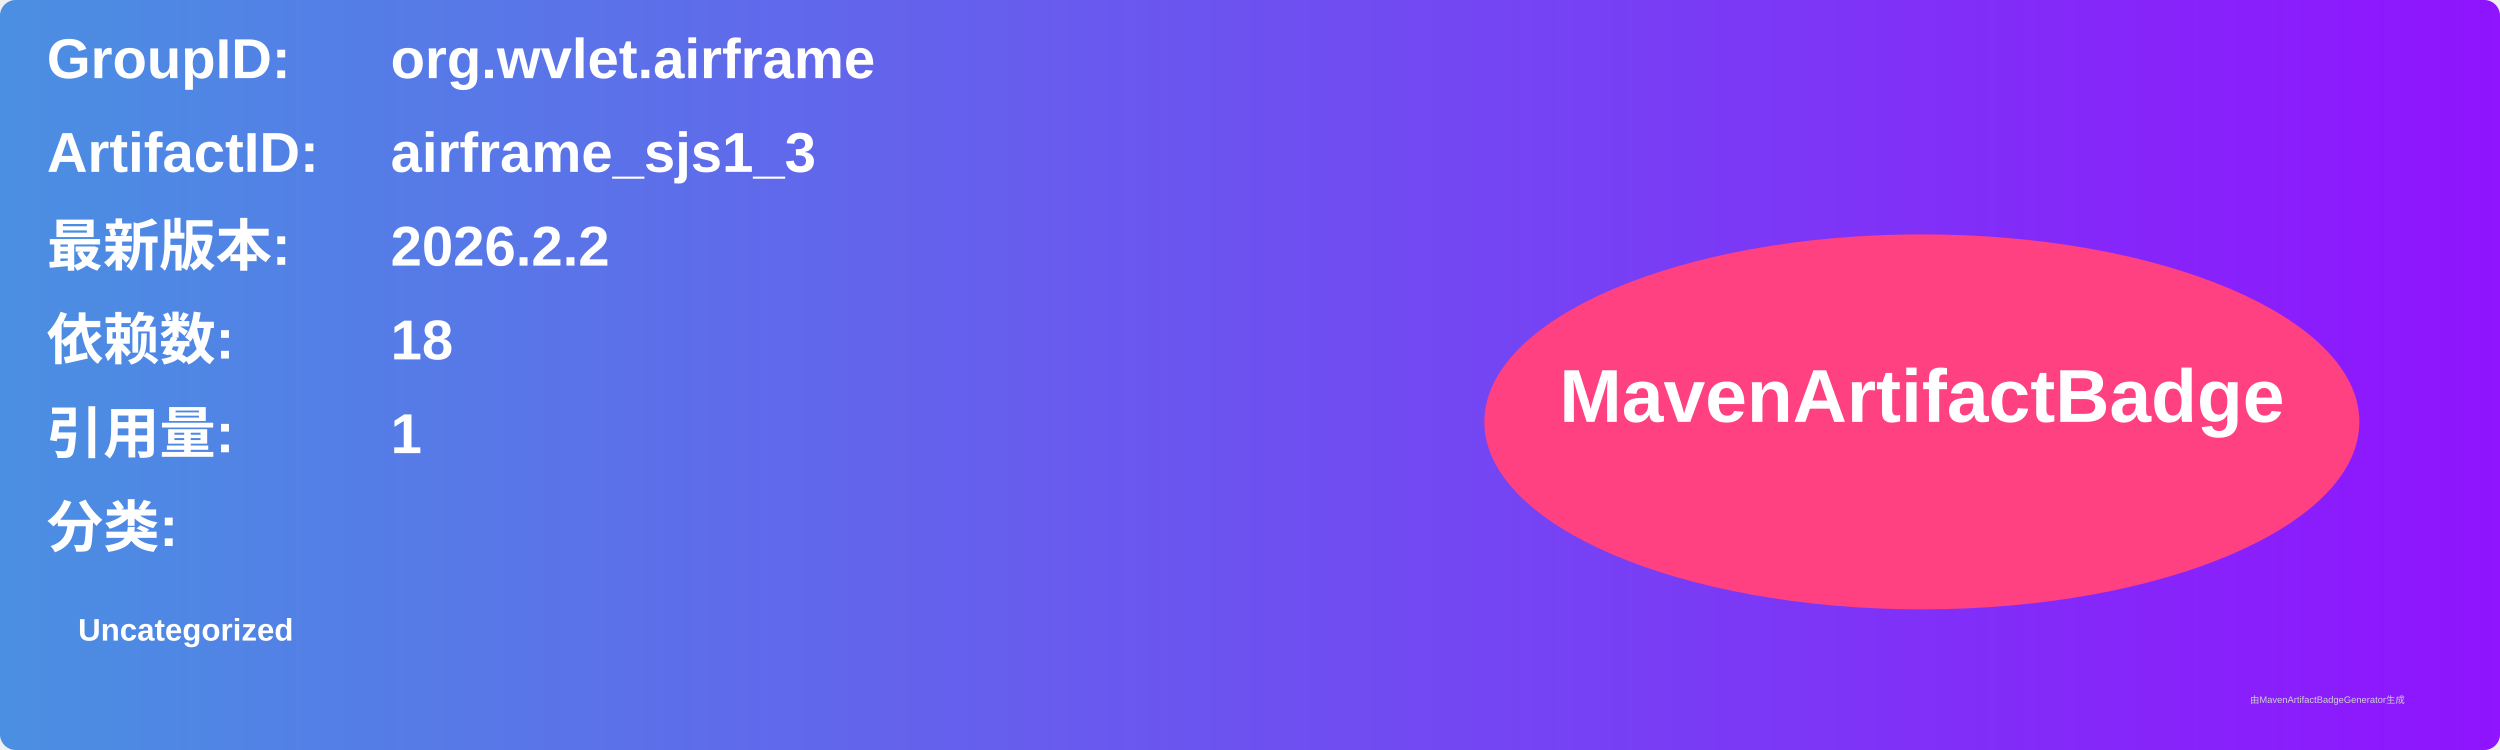
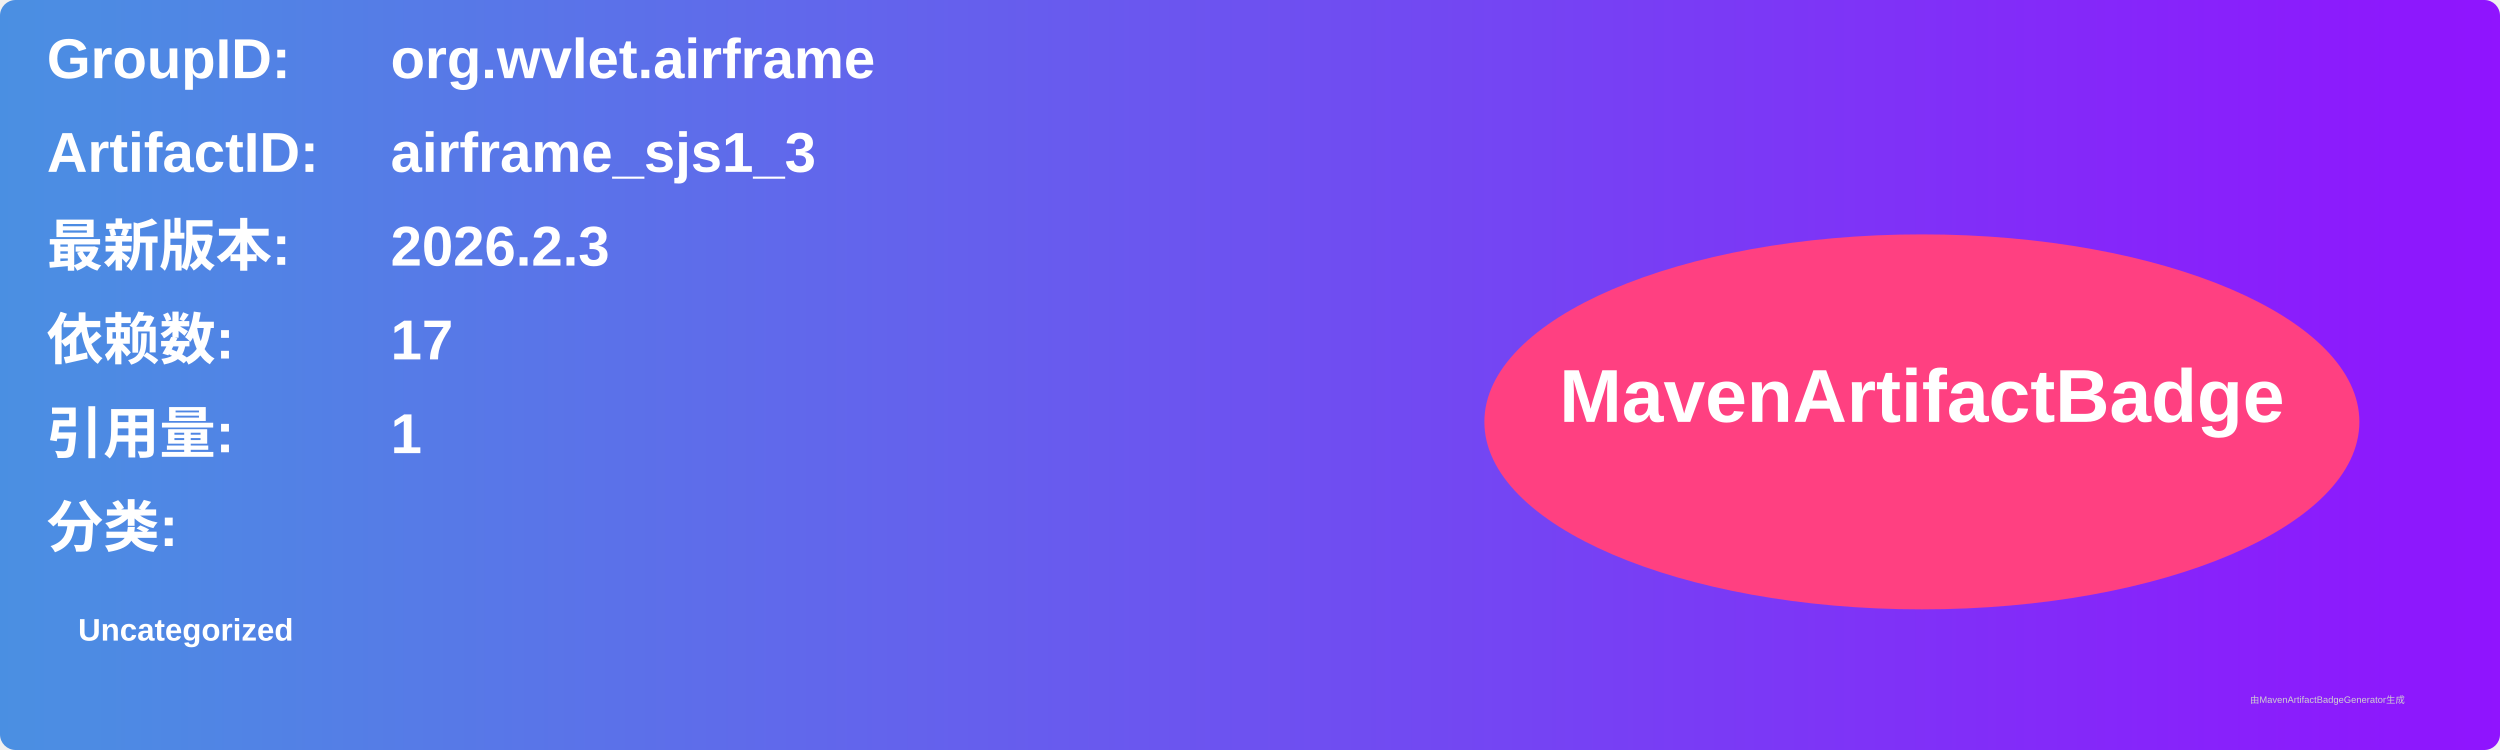
<svg xmlns="http://www.w3.org/2000/svg" width="800" height="240" viewBox="0 0 800 240">
  <linearGradient id="grad" x1="0%" y1="0%" x2="100%" y2="0%">
    <stop offset="0%" stop-color="#4a90e2" />
    <stop offset="100%" stop-color="#9013fe" />
  </linearGradient>
  <rect width="100%" height="100%" rx="5" ry="5" fill="url(#grad)" />
  <g transform="translate(15, 15)">
    <text x="0" y="10" font-family="Arial" font-size="18" fill="white" font-weight="bold" width="260">GroupID:</text>
    <text x="110" y="10" font-family="Arial" font-size="18" fill="white" font-weight="bold" width="460">org.wvlet.airframe</text>
    <text x="0" y="40" font-family="Arial" font-size="18" fill="white" font-weight="bold" width="260">ArtifactID:</text>
    <text x="110" y="40" font-family="Arial" font-size="18" fill="white" font-weight="bold" width="460">airframe_sjs1_3</text>
    <text x="0" y="70" font-family="Arial" font-size="18" fill="white" font-weight="bold">最新版本:</text>
    <text x="110" y="70" font-family="Arial" font-size="18" fill="white" font-weight="bold">
-       <tspan font-weight="bold">2026.2.2</tspan>
+       <tspan font-weight="bold">2026.2.3</tspan>
    </text>
    <text x="0" y="100" font-family="Arial" font-size="18" fill="white" font-weight="bold">依赖数: </text>
    <text x="110" y="100" font-family="Arial" font-size="18" fill="white">
-       <tspan font-weight="bold">18</tspan>
+       <tspan font-weight="bold">17</tspan>
    </text>
    <text x="0" y="130" font-family="Arial" font-size="18" fill="white" font-weight="bold">引用量: </text>
    <text x="110" y="130" font-family="Arial" font-size="18" fill="white">
      <tspan font-weight="bold">1</tspan>
    </text>
    <text x="0" y="160" font-family="Arial" font-size="18" fill="white" font-weight="bold">分类:</text>
    <text x="10" y="190" font-family="Arial" font-size="10" fill="white">
      <tspan font-weight="bold">Uncategorized</tspan>
    </text>
    <ellipse cx="600" cy="120" rx="140" ry="60" fill="#ff4081" />
    <text x="600" y="120" text-anchor="middle" font-family="Arial" font-size="24" fill="white" font-weight="bold">MavenArtifactBadge</text>
  </g>
  <text x="720" y="225" font-family="Arial" font-size="3" fill="#d0d0d0">由MavenArtifactBadgeGenerator生成</text>
</svg>
